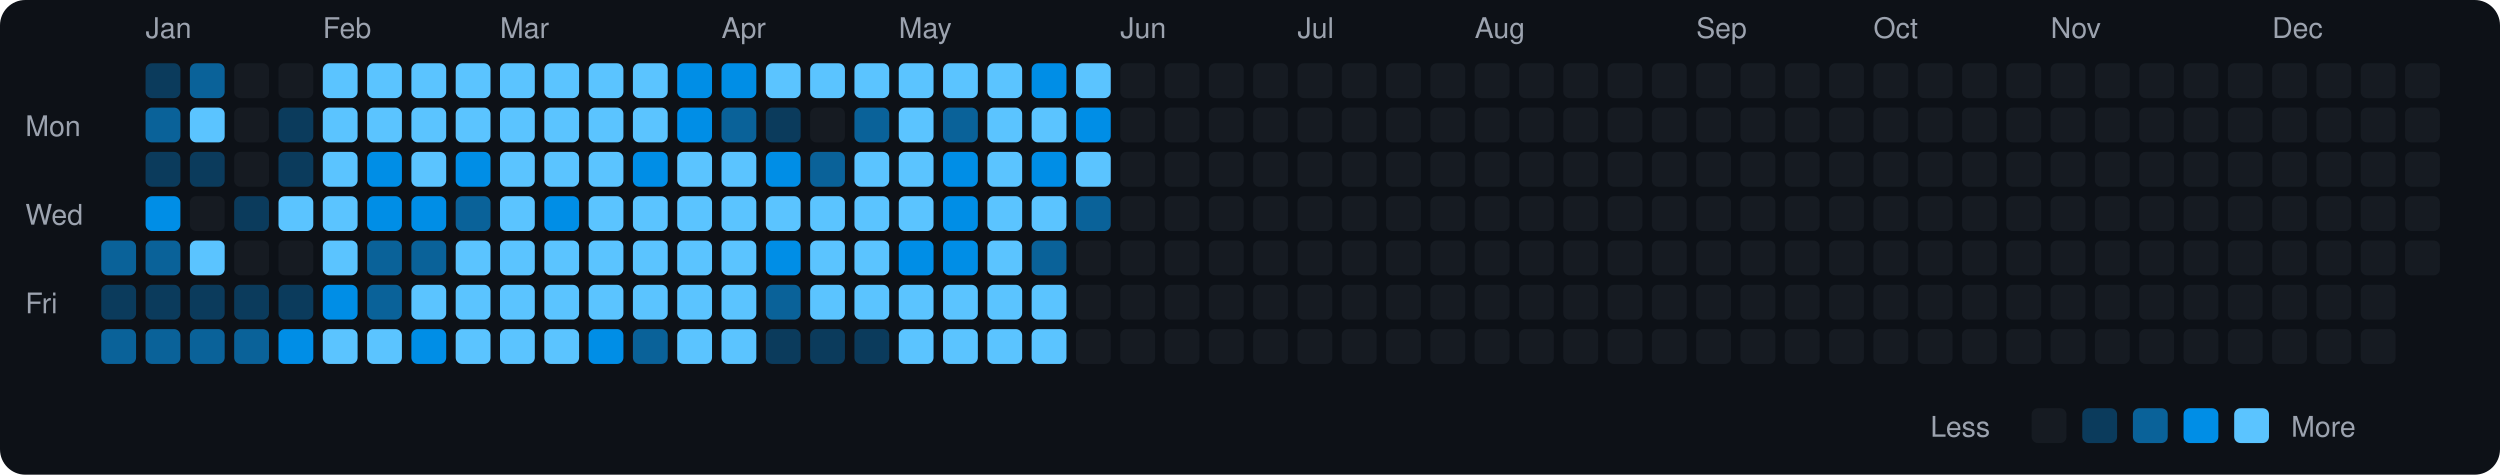
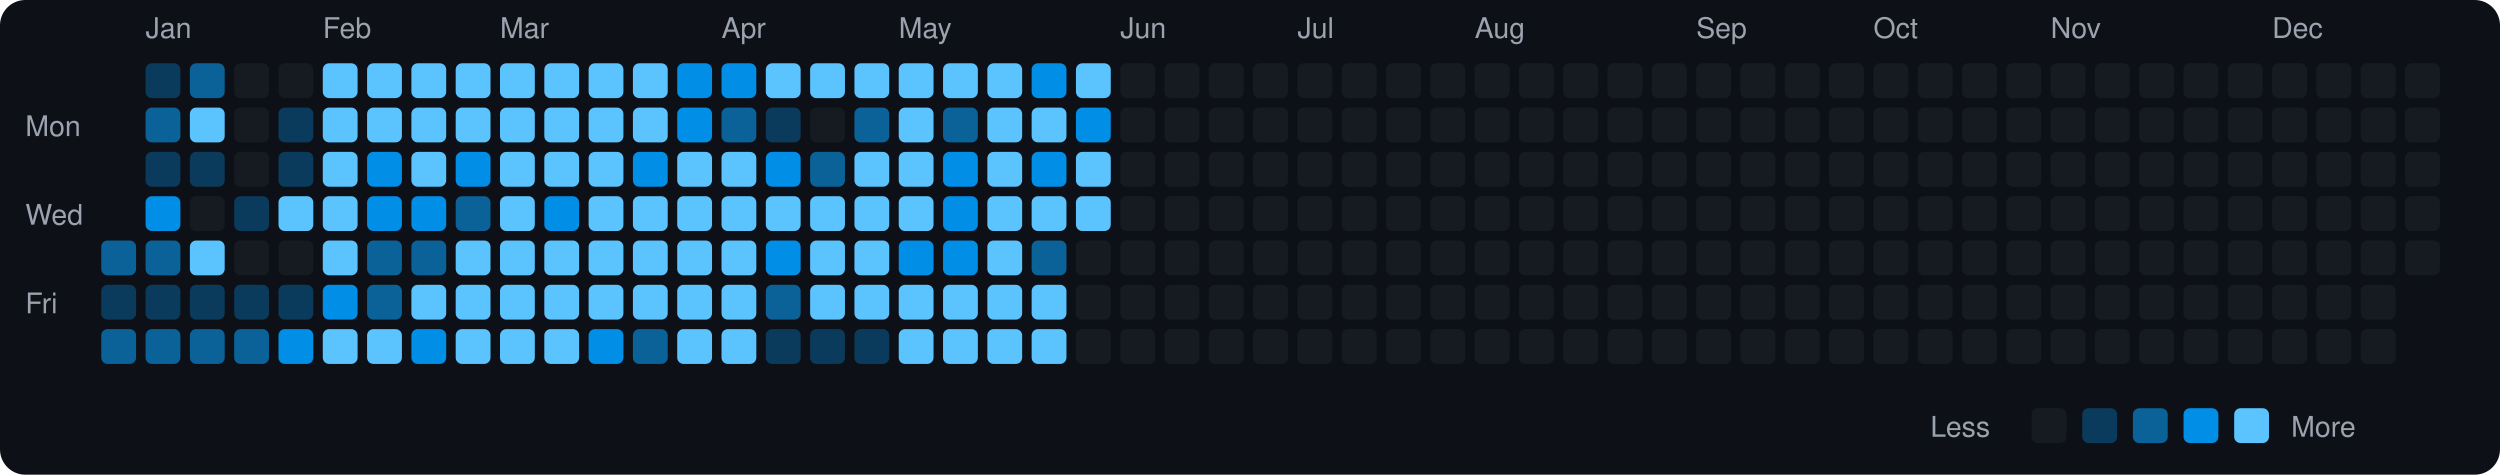
<svg xmlns="http://www.w3.org/2000/svg" viewBox="0 0 790 150" width="790" height="150">
  <rect width="790" height="150" fill="#0d1117" rx="8" ry="8" />
  <text x="8" y="43" fill="#9ca3af" font-size="9" font-family="-apple-system, BlinkMacSystemFont, 'Segoe UI', Helvetica, Arial, sans-serif">Mon</text>
  <text x="8" y="71" fill="#9ca3af" font-size="9" font-family="-apple-system, BlinkMacSystemFont, 'Segoe UI', Helvetica, Arial, sans-serif">Wed</text>
  <text x="8" y="99" fill="#9ca3af" font-size="9" font-family="-apple-system, BlinkMacSystemFont, 'Segoe UI', Helvetica, Arial, sans-serif">Fri</text>
  <rect x="32" y="76" width="11" height="11" rx="2" ry="2" fill="#0a6299">
    </rect>
  <rect x="32" y="90" width="11" height="11" rx="2" ry="2" fill="#0b3b5c">
    </rect>
  <rect x="32" y="104" width="11" height="11" rx="2" ry="2" fill="#0a6299">
    </rect>
  <text x="46" y="12" fill="#9ca3af" font-size="9" font-family="-apple-system, BlinkMacSystemFont, 'Segoe UI', Helvetica, Arial, sans-serif">Jan</text>
  <rect x="46" y="20" width="11" height="11" rx="2" ry="2" fill="#0b3b5c">
    </rect>
  <rect x="46" y="34" width="11" height="11" rx="2" ry="2" fill="#0a6299">
    </rect>
  <rect x="46" y="48" width="11" height="11" rx="2" ry="2" fill="#0b3b5c">
    </rect>
  <rect x="46" y="62" width="11" height="11" rx="2" ry="2" fill="#008ee6">
    </rect>
  <rect x="46" y="76" width="11" height="11" rx="2" ry="2" fill="#0a6299">
    </rect>
  <rect x="46" y="90" width="11" height="11" rx="2" ry="2" fill="#0b3b5c">
    </rect>
  <rect x="46" y="104" width="11" height="11" rx="2" ry="2" fill="#0a6299">
    </rect>
  <rect x="60" y="20" width="11" height="11" rx="2" ry="2" fill="#0a6299">
    </rect>
  <rect x="60" y="34" width="11" height="11" rx="2" ry="2" fill="#5bc4ff">
    </rect>
  <rect x="60" y="48" width="11" height="11" rx="2" ry="2" fill="#0b3b5c">
    </rect>
  <rect x="60" y="62" width="11" height="11" rx="2" ry="2" fill="#161b22">
    </rect>
  <rect x="60" y="76" width="11" height="11" rx="2" ry="2" fill="#5bc4ff">
    </rect>
  <rect x="60" y="90" width="11" height="11" rx="2" ry="2" fill="#0b3b5c">
    </rect>
  <rect x="60" y="104" width="11" height="11" rx="2" ry="2" fill="#0a6299">
    </rect>
  <rect x="74" y="20" width="11" height="11" rx="2" ry="2" fill="#161b22">
    </rect>
  <rect x="74" y="34" width="11" height="11" rx="2" ry="2" fill="#161b22">
    </rect>
  <rect x="74" y="48" width="11" height="11" rx="2" ry="2" fill="#161b22">
    </rect>
  <rect x="74" y="62" width="11" height="11" rx="2" ry="2" fill="#0b3b5c">
    </rect>
  <rect x="74" y="76" width="11" height="11" rx="2" ry="2" fill="#161b22">
    </rect>
  <rect x="74" y="90" width="11" height="11" rx="2" ry="2" fill="#0b3b5c">
    </rect>
  <rect x="74" y="104" width="11" height="11" rx="2" ry="2" fill="#0a6299">
    </rect>
  <rect x="88" y="20" width="11" height="11" rx="2" ry="2" fill="#161b22">
    </rect>
  <rect x="88" y="34" width="11" height="11" rx="2" ry="2" fill="#0b3b5c">
    </rect>
  <rect x="88" y="48" width="11" height="11" rx="2" ry="2" fill="#0b3b5c">
    </rect>
  <rect x="88" y="62" width="11" height="11" rx="2" ry="2" fill="#5bc4ff">
    </rect>
  <rect x="88" y="76" width="11" height="11" rx="2" ry="2" fill="#161b22">
    </rect>
  <rect x="88" y="90" width="11" height="11" rx="2" ry="2" fill="#0b3b5c">
    </rect>
  <rect x="88" y="104" width="11" height="11" rx="2" ry="2" fill="#008ee6">
    </rect>
  <text x="102" y="12" fill="#9ca3af" font-size="9" font-family="-apple-system, BlinkMacSystemFont, 'Segoe UI', Helvetica, Arial, sans-serif">Feb</text>
  <rect x="102" y="20" width="11" height="11" rx="2" ry="2" fill="#5bc4ff">
    </rect>
  <rect x="102" y="34" width="11" height="11" rx="2" ry="2" fill="#5bc4ff">
    </rect>
  <rect x="102" y="48" width="11" height="11" rx="2" ry="2" fill="#5bc4ff">
    </rect>
  <rect x="102" y="62" width="11" height="11" rx="2" ry="2" fill="#5bc4ff">
    </rect>
  <rect x="102" y="76" width="11" height="11" rx="2" ry="2" fill="#5bc4ff">
    </rect>
  <rect x="102" y="90" width="11" height="11" rx="2" ry="2" fill="#008ee6">
    </rect>
  <rect x="102" y="104" width="11" height="11" rx="2" ry="2" fill="#5bc4ff">
    </rect>
  <rect x="116" y="20" width="11" height="11" rx="2" ry="2" fill="#5bc4ff">
    </rect>
  <rect x="116" y="34" width="11" height="11" rx="2" ry="2" fill="#5bc4ff">
    </rect>
  <rect x="116" y="48" width="11" height="11" rx="2" ry="2" fill="#008ee6">
    </rect>
  <rect x="116" y="62" width="11" height="11" rx="2" ry="2" fill="#008ee6">
    </rect>
  <rect x="116" y="76" width="11" height="11" rx="2" ry="2" fill="#0a6299">
    </rect>
  <rect x="116" y="90" width="11" height="11" rx="2" ry="2" fill="#0a6299">
    </rect>
  <rect x="116" y="104" width="11" height="11" rx="2" ry="2" fill="#5bc4ff">
    </rect>
  <rect x="130" y="20" width="11" height="11" rx="2" ry="2" fill="#5bc4ff">
    </rect>
  <rect x="130" y="34" width="11" height="11" rx="2" ry="2" fill="#5bc4ff">
    </rect>
  <rect x="130" y="48" width="11" height="11" rx="2" ry="2" fill="#5bc4ff">
    </rect>
  <rect x="130" y="62" width="11" height="11" rx="2" ry="2" fill="#008ee6">
    </rect>
  <rect x="130" y="76" width="11" height="11" rx="2" ry="2" fill="#0a6299">
    </rect>
  <rect x="130" y="90" width="11" height="11" rx="2" ry="2" fill="#5bc4ff">
    </rect>
  <rect x="130" y="104" width="11" height="11" rx="2" ry="2" fill="#008ee6">
    </rect>
  <rect x="144" y="20" width="11" height="11" rx="2" ry="2" fill="#5bc4ff">
    </rect>
  <rect x="144" y="34" width="11" height="11" rx="2" ry="2" fill="#5bc4ff">
    </rect>
  <rect x="144" y="48" width="11" height="11" rx="2" ry="2" fill="#008ee6">
    </rect>
  <rect x="144" y="62" width="11" height="11" rx="2" ry="2" fill="#0a6299">
    </rect>
  <rect x="144" y="76" width="11" height="11" rx="2" ry="2" fill="#5bc4ff">
    </rect>
  <rect x="144" y="90" width="11" height="11" rx="2" ry="2" fill="#5bc4ff">
    </rect>
  <rect x="144" y="104" width="11" height="11" rx="2" ry="2" fill="#5bc4ff">
    </rect>
  <text x="158" y="12" fill="#9ca3af" font-size="9" font-family="-apple-system, BlinkMacSystemFont, 'Segoe UI', Helvetica, Arial, sans-serif">Mar</text>
  <rect x="158" y="20" width="11" height="11" rx="2" ry="2" fill="#5bc4ff">
    </rect>
  <rect x="158" y="34" width="11" height="11" rx="2" ry="2" fill="#5bc4ff">
    </rect>
  <rect x="158" y="48" width="11" height="11" rx="2" ry="2" fill="#5bc4ff">
    </rect>
  <rect x="158" y="62" width="11" height="11" rx="2" ry="2" fill="#5bc4ff">
    </rect>
  <rect x="158" y="76" width="11" height="11" rx="2" ry="2" fill="#5bc4ff">
    </rect>
  <rect x="158" y="90" width="11" height="11" rx="2" ry="2" fill="#5bc4ff">
    </rect>
  <rect x="158" y="104" width="11" height="11" rx="2" ry="2" fill="#5bc4ff">
    </rect>
  <rect x="172" y="20" width="11" height="11" rx="2" ry="2" fill="#5bc4ff">
    </rect>
  <rect x="172" y="34" width="11" height="11" rx="2" ry="2" fill="#5bc4ff">
    </rect>
  <rect x="172" y="48" width="11" height="11" rx="2" ry="2" fill="#5bc4ff">
    </rect>
  <rect x="172" y="62" width="11" height="11" rx="2" ry="2" fill="#008ee6">
    </rect>
  <rect x="172" y="76" width="11" height="11" rx="2" ry="2" fill="#5bc4ff">
    </rect>
  <rect x="172" y="90" width="11" height="11" rx="2" ry="2" fill="#5bc4ff">
    </rect>
  <rect x="172" y="104" width="11" height="11" rx="2" ry="2" fill="#5bc4ff">
    </rect>
  <rect x="186" y="20" width="11" height="11" rx="2" ry="2" fill="#5bc4ff">
    </rect>
  <rect x="186" y="34" width="11" height="11" rx="2" ry="2" fill="#5bc4ff">
    </rect>
  <rect x="186" y="48" width="11" height="11" rx="2" ry="2" fill="#5bc4ff">
    </rect>
  <rect x="186" y="62" width="11" height="11" rx="2" ry="2" fill="#5bc4ff">
    </rect>
  <rect x="186" y="76" width="11" height="11" rx="2" ry="2" fill="#5bc4ff">
    </rect>
  <rect x="186" y="90" width="11" height="11" rx="2" ry="2" fill="#5bc4ff">
    </rect>
  <rect x="186" y="104" width="11" height="11" rx="2" ry="2" fill="#008ee6">
    </rect>
  <rect x="200" y="20" width="11" height="11" rx="2" ry="2" fill="#5bc4ff">
    </rect>
  <rect x="200" y="34" width="11" height="11" rx="2" ry="2" fill="#5bc4ff">
    </rect>
  <rect x="200" y="48" width="11" height="11" rx="2" ry="2" fill="#008ee6">
    </rect>
  <rect x="200" y="62" width="11" height="11" rx="2" ry="2" fill="#5bc4ff">
    </rect>
  <rect x="200" y="76" width="11" height="11" rx="2" ry="2" fill="#5bc4ff">
    </rect>
  <rect x="200" y="90" width="11" height="11" rx="2" ry="2" fill="#5bc4ff">
    </rect>
  <rect x="200" y="104" width="11" height="11" rx="2" ry="2" fill="#0a6299">
    </rect>
  <rect x="214" y="20" width="11" height="11" rx="2" ry="2" fill="#008ee6">
    </rect>
  <rect x="214" y="34" width="11" height="11" rx="2" ry="2" fill="#008ee6">
    </rect>
  <rect x="214" y="48" width="11" height="11" rx="2" ry="2" fill="#5bc4ff">
    </rect>
  <rect x="214" y="62" width="11" height="11" rx="2" ry="2" fill="#5bc4ff">
    </rect>
  <rect x="214" y="76" width="11" height="11" rx="2" ry="2" fill="#5bc4ff">
    </rect>
  <rect x="214" y="90" width="11" height="11" rx="2" ry="2" fill="#5bc4ff">
    </rect>
  <rect x="214" y="104" width="11" height="11" rx="2" ry="2" fill="#5bc4ff">
    </rect>
  <text x="228" y="12" fill="#9ca3af" font-size="9" font-family="-apple-system, BlinkMacSystemFont, 'Segoe UI', Helvetica, Arial, sans-serif">Apr</text>
  <rect x="228" y="20" width="11" height="11" rx="2" ry="2" fill="#008ee6">
    </rect>
  <rect x="228" y="34" width="11" height="11" rx="2" ry="2" fill="#0a6299">
    </rect>
  <rect x="228" y="48" width="11" height="11" rx="2" ry="2" fill="#5bc4ff">
    </rect>
  <rect x="228" y="62" width="11" height="11" rx="2" ry="2" fill="#5bc4ff">
    </rect>
  <rect x="228" y="76" width="11" height="11" rx="2" ry="2" fill="#5bc4ff">
    </rect>
  <rect x="228" y="90" width="11" height="11" rx="2" ry="2" fill="#5bc4ff">
    </rect>
  <rect x="228" y="104" width="11" height="11" rx="2" ry="2" fill="#5bc4ff">
    </rect>
  <rect x="242" y="20" width="11" height="11" rx="2" ry="2" fill="#5bc4ff">
    </rect>
  <rect x="242" y="34" width="11" height="11" rx="2" ry="2" fill="#0b3b5c">
    </rect>
  <rect x="242" y="48" width="11" height="11" rx="2" ry="2" fill="#008ee6">
    </rect>
  <rect x="242" y="62" width="11" height="11" rx="2" ry="2" fill="#5bc4ff">
    </rect>
  <rect x="242" y="76" width="11" height="11" rx="2" ry="2" fill="#008ee6">
    </rect>
  <rect x="242" y="90" width="11" height="11" rx="2" ry="2" fill="#0a6299">
    </rect>
  <rect x="242" y="104" width="11" height="11" rx="2" ry="2" fill="#0b3b5c">
    </rect>
  <rect x="256" y="20" width="11" height="11" rx="2" ry="2" fill="#5bc4ff">
    </rect>
  <rect x="256" y="34" width="11" height="11" rx="2" ry="2" fill="#161b22">
    </rect>
  <rect x="256" y="48" width="11" height="11" rx="2" ry="2" fill="#0a6299">
    </rect>
  <rect x="256" y="62" width="11" height="11" rx="2" ry="2" fill="#5bc4ff">
    </rect>
  <rect x="256" y="76" width="11" height="11" rx="2" ry="2" fill="#5bc4ff">
    </rect>
  <rect x="256" y="90" width="11" height="11" rx="2" ry="2" fill="#5bc4ff">
    </rect>
  <rect x="256" y="104" width="11" height="11" rx="2" ry="2" fill="#0b3b5c">
    </rect>
  <rect x="270" y="20" width="11" height="11" rx="2" ry="2" fill="#5bc4ff">
    </rect>
  <rect x="270" y="34" width="11" height="11" rx="2" ry="2" fill="#0a6299">
    </rect>
  <rect x="270" y="48" width="11" height="11" rx="2" ry="2" fill="#5bc4ff">
    </rect>
  <rect x="270" y="62" width="11" height="11" rx="2" ry="2" fill="#5bc4ff">
    </rect>
  <rect x="270" y="76" width="11" height="11" rx="2" ry="2" fill="#5bc4ff">
    </rect>
  <rect x="270" y="90" width="11" height="11" rx="2" ry="2" fill="#5bc4ff">
    </rect>
  <rect x="270" y="104" width="11" height="11" rx="2" ry="2" fill="#0b3b5c">
    </rect>
  <text x="284" y="12" fill="#9ca3af" font-size="9" font-family="-apple-system, BlinkMacSystemFont, 'Segoe UI', Helvetica, Arial, sans-serif">May</text>
  <rect x="284" y="20" width="11" height="11" rx="2" ry="2" fill="#5bc4ff">
    </rect>
  <rect x="284" y="34" width="11" height="11" rx="2" ry="2" fill="#5bc4ff">
    </rect>
  <rect x="284" y="48" width="11" height="11" rx="2" ry="2" fill="#5bc4ff">
    </rect>
  <rect x="284" y="62" width="11" height="11" rx="2" ry="2" fill="#5bc4ff">
    </rect>
  <rect x="284" y="76" width="11" height="11" rx="2" ry="2" fill="#008ee6">
    </rect>
  <rect x="284" y="90" width="11" height="11" rx="2" ry="2" fill="#5bc4ff">
    </rect>
  <rect x="284" y="104" width="11" height="11" rx="2" ry="2" fill="#5bc4ff">
    </rect>
  <rect x="298" y="20" width="11" height="11" rx="2" ry="2" fill="#5bc4ff">
    </rect>
  <rect x="298" y="34" width="11" height="11" rx="2" ry="2" fill="#0a6299">
    </rect>
  <rect x="298" y="48" width="11" height="11" rx="2" ry="2" fill="#008ee6">
    </rect>
  <rect x="298" y="62" width="11" height="11" rx="2" ry="2" fill="#008ee6">
    </rect>
  <rect x="298" y="76" width="11" height="11" rx="2" ry="2" fill="#008ee6">
    </rect>
  <rect x="298" y="90" width="11" height="11" rx="2" ry="2" fill="#5bc4ff">
    </rect>
  <rect x="298" y="104" width="11" height="11" rx="2" ry="2" fill="#5bc4ff">
    </rect>
  <rect x="312" y="20" width="11" height="11" rx="2" ry="2" fill="#5bc4ff">
    </rect>
  <rect x="312" y="34" width="11" height="11" rx="2" ry="2" fill="#5bc4ff">
    </rect>
  <rect x="312" y="48" width="11" height="11" rx="2" ry="2" fill="#5bc4ff">
    </rect>
  <rect x="312" y="62" width="11" height="11" rx="2" ry="2" fill="#5bc4ff">
    </rect>
  <rect x="312" y="76" width="11" height="11" rx="2" ry="2" fill="#5bc4ff">
    </rect>
  <rect x="312" y="90" width="11" height="11" rx="2" ry="2" fill="#5bc4ff">
    </rect>
  <rect x="312" y="104" width="11" height="11" rx="2" ry="2" fill="#5bc4ff">
    </rect>
  <rect x="326" y="20" width="11" height="11" rx="2" ry="2" fill="#008ee6">
    </rect>
  <rect x="326" y="34" width="11" height="11" rx="2" ry="2" fill="#5bc4ff">
    </rect>
  <rect x="326" y="48" width="11" height="11" rx="2" ry="2" fill="#008ee6">
    </rect>
  <rect x="326" y="62" width="11" height="11" rx="2" ry="2" fill="#5bc4ff">
    </rect>
  <rect x="326" y="76" width="11" height="11" rx="2" ry="2" fill="#0a6299">
    </rect>
  <rect x="326" y="90" width="11" height="11" rx="2" ry="2" fill="#5bc4ff">
    </rect>
  <rect x="326" y="104" width="11" height="11" rx="2" ry="2" fill="#5bc4ff">
    </rect>
  <rect x="340" y="20" width="11" height="11" rx="2" ry="2" fill="#5bc4ff">
    </rect>
  <rect x="340" y="34" width="11" height="11" rx="2" ry="2" fill="#008ee6">
    </rect>
  <rect x="340" y="48" width="11" height="11" rx="2" ry="2" fill="#5bc4ff">
    </rect>
-   <rect x="340" y="62" width="11" height="11" rx="2" ry="2" fill="#0a6299">
+   <rect x="340" y="62" width="11" height="11" rx="2" ry="2" fill="#5bc4ff">
    </rect>
  <rect x="340" y="76" width="11" height="11" rx="2" ry="2" fill="#161b22">
    </rect>
  <rect x="340" y="90" width="11" height="11" rx="2" ry="2" fill="#161b22">
    </rect>
  <rect x="340" y="104" width="11" height="11" rx="2" ry="2" fill="#161b22">
    </rect>
  <text x="354" y="12" fill="#9ca3af" font-size="9" font-family="-apple-system, BlinkMacSystemFont, 'Segoe UI', Helvetica, Arial, sans-serif">Jun</text>
  <rect x="354" y="20" width="11" height="11" rx="2" ry="2" fill="#161b22">
    </rect>
  <rect x="354" y="34" width="11" height="11" rx="2" ry="2" fill="#161b22">
    </rect>
  <rect x="354" y="48" width="11" height="11" rx="2" ry="2" fill="#161b22">
    </rect>
  <rect x="354" y="62" width="11" height="11" rx="2" ry="2" fill="#161b22">
    </rect>
  <rect x="354" y="76" width="11" height="11" rx="2" ry="2" fill="#161b22">
    </rect>
  <rect x="354" y="90" width="11" height="11" rx="2" ry="2" fill="#161b22">
    </rect>
  <rect x="354" y="104" width="11" height="11" rx="2" ry="2" fill="#161b22">
    </rect>
  <rect x="368" y="20" width="11" height="11" rx="2" ry="2" fill="#161b22">
    </rect>
  <rect x="368" y="34" width="11" height="11" rx="2" ry="2" fill="#161b22">
    </rect>
  <rect x="368" y="48" width="11" height="11" rx="2" ry="2" fill="#161b22">
    </rect>
  <rect x="368" y="62" width="11" height="11" rx="2" ry="2" fill="#161b22">
    </rect>
  <rect x="368" y="76" width="11" height="11" rx="2" ry="2" fill="#161b22">
    </rect>
  <rect x="368" y="90" width="11" height="11" rx="2" ry="2" fill="#161b22">
    </rect>
  <rect x="368" y="104" width="11" height="11" rx="2" ry="2" fill="#161b22">
    </rect>
  <rect x="382" y="20" width="11" height="11" rx="2" ry="2" fill="#161b22">
    </rect>
  <rect x="382" y="34" width="11" height="11" rx="2" ry="2" fill="#161b22">
    </rect>
  <rect x="382" y="48" width="11" height="11" rx="2" ry="2" fill="#161b22">
    </rect>
  <rect x="382" y="62" width="11" height="11" rx="2" ry="2" fill="#161b22">
    </rect>
  <rect x="382" y="76" width="11" height="11" rx="2" ry="2" fill="#161b22">
    </rect>
  <rect x="382" y="90" width="11" height="11" rx="2" ry="2" fill="#161b22">
    </rect>
  <rect x="382" y="104" width="11" height="11" rx="2" ry="2" fill="#161b22">
    </rect>
  <rect x="396" y="20" width="11" height="11" rx="2" ry="2" fill="#161b22">
    </rect>
  <rect x="396" y="34" width="11" height="11" rx="2" ry="2" fill="#161b22">
    </rect>
  <rect x="396" y="48" width="11" height="11" rx="2" ry="2" fill="#161b22">
    </rect>
  <rect x="396" y="62" width="11" height="11" rx="2" ry="2" fill="#161b22">
    </rect>
  <rect x="396" y="76" width="11" height="11" rx="2" ry="2" fill="#161b22">
    </rect>
  <rect x="396" y="90" width="11" height="11" rx="2" ry="2" fill="#161b22">
    </rect>
  <rect x="396" y="104" width="11" height="11" rx="2" ry="2" fill="#161b22">
    </rect>
  <text x="410" y="12" fill="#9ca3af" font-size="9" font-family="-apple-system, BlinkMacSystemFont, 'Segoe UI', Helvetica, Arial, sans-serif">Jul</text>
  <rect x="410" y="20" width="11" height="11" rx="2" ry="2" fill="#161b22">
    </rect>
  <rect x="410" y="34" width="11" height="11" rx="2" ry="2" fill="#161b22">
    </rect>
  <rect x="410" y="48" width="11" height="11" rx="2" ry="2" fill="#161b22">
    </rect>
  <rect x="410" y="62" width="11" height="11" rx="2" ry="2" fill="#161b22">
    </rect>
  <rect x="410" y="76" width="11" height="11" rx="2" ry="2" fill="#161b22">
    </rect>
  <rect x="410" y="90" width="11" height="11" rx="2" ry="2" fill="#161b22">
    </rect>
  <rect x="410" y="104" width="11" height="11" rx="2" ry="2" fill="#161b22">
    </rect>
  <rect x="424" y="20" width="11" height="11" rx="2" ry="2" fill="#161b22">
    </rect>
  <rect x="424" y="34" width="11" height="11" rx="2" ry="2" fill="#161b22">
    </rect>
  <rect x="424" y="48" width="11" height="11" rx="2" ry="2" fill="#161b22">
    </rect>
  <rect x="424" y="62" width="11" height="11" rx="2" ry="2" fill="#161b22">
    </rect>
  <rect x="424" y="76" width="11" height="11" rx="2" ry="2" fill="#161b22">
    </rect>
  <rect x="424" y="90" width="11" height="11" rx="2" ry="2" fill="#161b22">
    </rect>
  <rect x="424" y="104" width="11" height="11" rx="2" ry="2" fill="#161b22">
    </rect>
  <rect x="438" y="20" width="11" height="11" rx="2" ry="2" fill="#161b22">
    </rect>
  <rect x="438" y="34" width="11" height="11" rx="2" ry="2" fill="#161b22">
    </rect>
  <rect x="438" y="48" width="11" height="11" rx="2" ry="2" fill="#161b22">
    </rect>
  <rect x="438" y="62" width="11" height="11" rx="2" ry="2" fill="#161b22">
    </rect>
  <rect x="438" y="76" width="11" height="11" rx="2" ry="2" fill="#161b22">
    </rect>
  <rect x="438" y="90" width="11" height="11" rx="2" ry="2" fill="#161b22">
    </rect>
  <rect x="438" y="104" width="11" height="11" rx="2" ry="2" fill="#161b22">
    </rect>
  <rect x="452" y="20" width="11" height="11" rx="2" ry="2" fill="#161b22">
    </rect>
  <rect x="452" y="34" width="11" height="11" rx="2" ry="2" fill="#161b22">
    </rect>
  <rect x="452" y="48" width="11" height="11" rx="2" ry="2" fill="#161b22">
    </rect>
  <rect x="452" y="62" width="11" height="11" rx="2" ry="2" fill="#161b22">
    </rect>
  <rect x="452" y="76" width="11" height="11" rx="2" ry="2" fill="#161b22">
    </rect>
  <rect x="452" y="90" width="11" height="11" rx="2" ry="2" fill="#161b22">
    </rect>
  <rect x="452" y="104" width="11" height="11" rx="2" ry="2" fill="#161b22">
    </rect>
  <text x="466" y="12" fill="#9ca3af" font-size="9" font-family="-apple-system, BlinkMacSystemFont, 'Segoe UI', Helvetica, Arial, sans-serif">Aug</text>
  <rect x="466" y="20" width="11" height="11" rx="2" ry="2" fill="#161b22">
    </rect>
  <rect x="466" y="34" width="11" height="11" rx="2" ry="2" fill="#161b22">
    </rect>
  <rect x="466" y="48" width="11" height="11" rx="2" ry="2" fill="#161b22">
    </rect>
  <rect x="466" y="62" width="11" height="11" rx="2" ry="2" fill="#161b22">
    </rect>
  <rect x="466" y="76" width="11" height="11" rx="2" ry="2" fill="#161b22">
    </rect>
  <rect x="466" y="90" width="11" height="11" rx="2" ry="2" fill="#161b22">
    </rect>
  <rect x="466" y="104" width="11" height="11" rx="2" ry="2" fill="#161b22">
    </rect>
  <rect x="480" y="20" width="11" height="11" rx="2" ry="2" fill="#161b22">
    </rect>
  <rect x="480" y="34" width="11" height="11" rx="2" ry="2" fill="#161b22">
    </rect>
  <rect x="480" y="48" width="11" height="11" rx="2" ry="2" fill="#161b22">
    </rect>
  <rect x="480" y="62" width="11" height="11" rx="2" ry="2" fill="#161b22">
    </rect>
  <rect x="480" y="76" width="11" height="11" rx="2" ry="2" fill="#161b22">
    </rect>
  <rect x="480" y="90" width="11" height="11" rx="2" ry="2" fill="#161b22">
    </rect>
  <rect x="480" y="104" width="11" height="11" rx="2" ry="2" fill="#161b22">
    </rect>
  <rect x="494" y="20" width="11" height="11" rx="2" ry="2" fill="#161b22">
    </rect>
  <rect x="494" y="34" width="11" height="11" rx="2" ry="2" fill="#161b22">
    </rect>
  <rect x="494" y="48" width="11" height="11" rx="2" ry="2" fill="#161b22">
    </rect>
  <rect x="494" y="62" width="11" height="11" rx="2" ry="2" fill="#161b22">
    </rect>
  <rect x="494" y="76" width="11" height="11" rx="2" ry="2" fill="#161b22">
    </rect>
  <rect x="494" y="90" width="11" height="11" rx="2" ry="2" fill="#161b22">
    </rect>
  <rect x="494" y="104" width="11" height="11" rx="2" ry="2" fill="#161b22">
    </rect>
  <rect x="508" y="20" width="11" height="11" rx="2" ry="2" fill="#161b22">
    </rect>
  <rect x="508" y="34" width="11" height="11" rx="2" ry="2" fill="#161b22">
    </rect>
  <rect x="508" y="48" width="11" height="11" rx="2" ry="2" fill="#161b22">
    </rect>
  <rect x="508" y="62" width="11" height="11" rx="2" ry="2" fill="#161b22">
    </rect>
  <rect x="508" y="76" width="11" height="11" rx="2" ry="2" fill="#161b22">
    </rect>
  <rect x="508" y="90" width="11" height="11" rx="2" ry="2" fill="#161b22">
    </rect>
  <rect x="508" y="104" width="11" height="11" rx="2" ry="2" fill="#161b22">
    </rect>
  <rect x="522" y="20" width="11" height="11" rx="2" ry="2" fill="#161b22">
    </rect>
  <rect x="522" y="34" width="11" height="11" rx="2" ry="2" fill="#161b22">
    </rect>
  <rect x="522" y="48" width="11" height="11" rx="2" ry="2" fill="#161b22">
    </rect>
  <rect x="522" y="62" width="11" height="11" rx="2" ry="2" fill="#161b22">
    </rect>
  <rect x="522" y="76" width="11" height="11" rx="2" ry="2" fill="#161b22">
    </rect>
  <rect x="522" y="90" width="11" height="11" rx="2" ry="2" fill="#161b22">
    </rect>
  <rect x="522" y="104" width="11" height="11" rx="2" ry="2" fill="#161b22">
    </rect>
  <text x="536" y="12" fill="#9ca3af" font-size="9" font-family="-apple-system, BlinkMacSystemFont, 'Segoe UI', Helvetica, Arial, sans-serif">Sep</text>
  <rect x="536" y="20" width="11" height="11" rx="2" ry="2" fill="#161b22">
    </rect>
  <rect x="536" y="34" width="11" height="11" rx="2" ry="2" fill="#161b22">
    </rect>
  <rect x="536" y="48" width="11" height="11" rx="2" ry="2" fill="#161b22">
    </rect>
  <rect x="536" y="62" width="11" height="11" rx="2" ry="2" fill="#161b22">
    </rect>
  <rect x="536" y="76" width="11" height="11" rx="2" ry="2" fill="#161b22">
    </rect>
  <rect x="536" y="90" width="11" height="11" rx="2" ry="2" fill="#161b22">
    </rect>
  <rect x="536" y="104" width="11" height="11" rx="2" ry="2" fill="#161b22">
    </rect>
  <rect x="550" y="20" width="11" height="11" rx="2" ry="2" fill="#161b22">
    </rect>
  <rect x="550" y="34" width="11" height="11" rx="2" ry="2" fill="#161b22">
    </rect>
  <rect x="550" y="48" width="11" height="11" rx="2" ry="2" fill="#161b22">
    </rect>
  <rect x="550" y="62" width="11" height="11" rx="2" ry="2" fill="#161b22">
    </rect>
  <rect x="550" y="76" width="11" height="11" rx="2" ry="2" fill="#161b22">
    </rect>
  <rect x="550" y="90" width="11" height="11" rx="2" ry="2" fill="#161b22">
    </rect>
  <rect x="550" y="104" width="11" height="11" rx="2" ry="2" fill="#161b22">
    </rect>
  <rect x="564" y="20" width="11" height="11" rx="2" ry="2" fill="#161b22">
    </rect>
  <rect x="564" y="34" width="11" height="11" rx="2" ry="2" fill="#161b22">
    </rect>
  <rect x="564" y="48" width="11" height="11" rx="2" ry="2" fill="#161b22">
    </rect>
  <rect x="564" y="62" width="11" height="11" rx="2" ry="2" fill="#161b22">
    </rect>
  <rect x="564" y="76" width="11" height="11" rx="2" ry="2" fill="#161b22">
    </rect>
  <rect x="564" y="90" width="11" height="11" rx="2" ry="2" fill="#161b22">
    </rect>
  <rect x="564" y="104" width="11" height="11" rx="2" ry="2" fill="#161b22">
    </rect>
  <rect x="578" y="20" width="11" height="11" rx="2" ry="2" fill="#161b22">
    </rect>
  <rect x="578" y="34" width="11" height="11" rx="2" ry="2" fill="#161b22">
    </rect>
  <rect x="578" y="48" width="11" height="11" rx="2" ry="2" fill="#161b22">
    </rect>
  <rect x="578" y="62" width="11" height="11" rx="2" ry="2" fill="#161b22">
    </rect>
  <rect x="578" y="76" width="11" height="11" rx="2" ry="2" fill="#161b22">
    </rect>
  <rect x="578" y="90" width="11" height="11" rx="2" ry="2" fill="#161b22">
    </rect>
  <rect x="578" y="104" width="11" height="11" rx="2" ry="2" fill="#161b22">
    </rect>
  <text x="592" y="12" fill="#9ca3af" font-size="9" font-family="-apple-system, BlinkMacSystemFont, 'Segoe UI', Helvetica, Arial, sans-serif">Oct</text>
  <rect x="592" y="20" width="11" height="11" rx="2" ry="2" fill="#161b22">
    </rect>
  <rect x="592" y="34" width="11" height="11" rx="2" ry="2" fill="#161b22">
    </rect>
  <rect x="592" y="48" width="11" height="11" rx="2" ry="2" fill="#161b22">
    </rect>
  <rect x="592" y="62" width="11" height="11" rx="2" ry="2" fill="#161b22">
    </rect>
  <rect x="592" y="76" width="11" height="11" rx="2" ry="2" fill="#161b22">
    </rect>
  <rect x="592" y="90" width="11" height="11" rx="2" ry="2" fill="#161b22">
    </rect>
  <rect x="592" y="104" width="11" height="11" rx="2" ry="2" fill="#161b22">
    </rect>
  <rect x="606" y="20" width="11" height="11" rx="2" ry="2" fill="#161b22">
    </rect>
  <rect x="606" y="34" width="11" height="11" rx="2" ry="2" fill="#161b22">
    </rect>
  <rect x="606" y="48" width="11" height="11" rx="2" ry="2" fill="#161b22">
    </rect>
  <rect x="606" y="62" width="11" height="11" rx="2" ry="2" fill="#161b22">
    </rect>
  <rect x="606" y="76" width="11" height="11" rx="2" ry="2" fill="#161b22">
    </rect>
  <rect x="606" y="90" width="11" height="11" rx="2" ry="2" fill="#161b22">
    </rect>
  <rect x="606" y="104" width="11" height="11" rx="2" ry="2" fill="#161b22">
    </rect>
  <rect x="620" y="20" width="11" height="11" rx="2" ry="2" fill="#161b22">
    </rect>
  <rect x="620" y="34" width="11" height="11" rx="2" ry="2" fill="#161b22">
    </rect>
  <rect x="620" y="48" width="11" height="11" rx="2" ry="2" fill="#161b22">
    </rect>
  <rect x="620" y="62" width="11" height="11" rx="2" ry="2" fill="#161b22">
    </rect>
  <rect x="620" y="76" width="11" height="11" rx="2" ry="2" fill="#161b22">
    </rect>
  <rect x="620" y="90" width="11" height="11" rx="2" ry="2" fill="#161b22">
    </rect>
  <rect x="620" y="104" width="11" height="11" rx="2" ry="2" fill="#161b22">
    </rect>
  <rect x="634" y="20" width="11" height="11" rx="2" ry="2" fill="#161b22">
    </rect>
  <rect x="634" y="34" width="11" height="11" rx="2" ry="2" fill="#161b22">
    </rect>
  <rect x="634" y="48" width="11" height="11" rx="2" ry="2" fill="#161b22">
    </rect>
  <rect x="634" y="62" width="11" height="11" rx="2" ry="2" fill="#161b22">
    </rect>
  <rect x="634" y="76" width="11" height="11" rx="2" ry="2" fill="#161b22">
    </rect>
  <rect x="634" y="90" width="11" height="11" rx="2" ry="2" fill="#161b22">
    </rect>
  <rect x="634" y="104" width="11" height="11" rx="2" ry="2" fill="#161b22">
    </rect>
  <text x="648" y="12" fill="#9ca3af" font-size="9" font-family="-apple-system, BlinkMacSystemFont, 'Segoe UI', Helvetica, Arial, sans-serif">Nov</text>
  <rect x="648" y="20" width="11" height="11" rx="2" ry="2" fill="#161b22">
    </rect>
  <rect x="648" y="34" width="11" height="11" rx="2" ry="2" fill="#161b22">
    </rect>
  <rect x="648" y="48" width="11" height="11" rx="2" ry="2" fill="#161b22">
    </rect>
  <rect x="648" y="62" width="11" height="11" rx="2" ry="2" fill="#161b22">
    </rect>
  <rect x="648" y="76" width="11" height="11" rx="2" ry="2" fill="#161b22">
    </rect>
  <rect x="648" y="90" width="11" height="11" rx="2" ry="2" fill="#161b22">
    </rect>
  <rect x="648" y="104" width="11" height="11" rx="2" ry="2" fill="#161b22">
    </rect>
  <rect x="662" y="20" width="11" height="11" rx="2" ry="2" fill="#161b22">
    </rect>
  <rect x="662" y="34" width="11" height="11" rx="2" ry="2" fill="#161b22">
    </rect>
  <rect x="662" y="48" width="11" height="11" rx="2" ry="2" fill="#161b22">
    </rect>
  <rect x="662" y="62" width="11" height="11" rx="2" ry="2" fill="#161b22">
    </rect>
  <rect x="662" y="76" width="11" height="11" rx="2" ry="2" fill="#161b22">
    </rect>
  <rect x="662" y="90" width="11" height="11" rx="2" ry="2" fill="#161b22">
    </rect>
  <rect x="662" y="104" width="11" height="11" rx="2" ry="2" fill="#161b22">
    </rect>
  <rect x="676" y="20" width="11" height="11" rx="2" ry="2" fill="#161b22">
    </rect>
  <rect x="676" y="34" width="11" height="11" rx="2" ry="2" fill="#161b22">
    </rect>
  <rect x="676" y="48" width="11" height="11" rx="2" ry="2" fill="#161b22">
    </rect>
  <rect x="676" y="62" width="11" height="11" rx="2" ry="2" fill="#161b22">
    </rect>
  <rect x="676" y="76" width="11" height="11" rx="2" ry="2" fill="#161b22">
    </rect>
  <rect x="676" y="90" width="11" height="11" rx="2" ry="2" fill="#161b22">
    </rect>
  <rect x="676" y="104" width="11" height="11" rx="2" ry="2" fill="#161b22">
    </rect>
  <rect x="690" y="20" width="11" height="11" rx="2" ry="2" fill="#161b22">
    </rect>
  <rect x="690" y="34" width="11" height="11" rx="2" ry="2" fill="#161b22">
    </rect>
  <rect x="690" y="48" width="11" height="11" rx="2" ry="2" fill="#161b22">
    </rect>
  <rect x="690" y="62" width="11" height="11" rx="2" ry="2" fill="#161b22">
    </rect>
  <rect x="690" y="76" width="11" height="11" rx="2" ry="2" fill="#161b22">
    </rect>
  <rect x="690" y="90" width="11" height="11" rx="2" ry="2" fill="#161b22">
    </rect>
  <rect x="690" y="104" width="11" height="11" rx="2" ry="2" fill="#161b22">
    </rect>
  <rect x="704" y="20" width="11" height="11" rx="2" ry="2" fill="#161b22">
    </rect>
  <rect x="704" y="34" width="11" height="11" rx="2" ry="2" fill="#161b22">
    </rect>
  <rect x="704" y="48" width="11" height="11" rx="2" ry="2" fill="#161b22">
    </rect>
  <rect x="704" y="62" width="11" height="11" rx="2" ry="2" fill="#161b22">
    </rect>
  <rect x="704" y="76" width="11" height="11" rx="2" ry="2" fill="#161b22">
    </rect>
  <rect x="704" y="90" width="11" height="11" rx="2" ry="2" fill="#161b22">
    </rect>
  <rect x="704" y="104" width="11" height="11" rx="2" ry="2" fill="#161b22">
    </rect>
  <text x="718" y="12" fill="#9ca3af" font-size="9" font-family="-apple-system, BlinkMacSystemFont, 'Segoe UI', Helvetica, Arial, sans-serif">Dec</text>
  <rect x="718" y="20" width="11" height="11" rx="2" ry="2" fill="#161b22">
    </rect>
  <rect x="718" y="34" width="11" height="11" rx="2" ry="2" fill="#161b22">
    </rect>
  <rect x="718" y="48" width="11" height="11" rx="2" ry="2" fill="#161b22">
    </rect>
  <rect x="718" y="62" width="11" height="11" rx="2" ry="2" fill="#161b22">
    </rect>
  <rect x="718" y="76" width="11" height="11" rx="2" ry="2" fill="#161b22">
    </rect>
  <rect x="718" y="90" width="11" height="11" rx="2" ry="2" fill="#161b22">
    </rect>
  <rect x="718" y="104" width="11" height="11" rx="2" ry="2" fill="#161b22">
    </rect>
  <rect x="732" y="20" width="11" height="11" rx="2" ry="2" fill="#161b22">
    </rect>
  <rect x="732" y="34" width="11" height="11" rx="2" ry="2" fill="#161b22">
    </rect>
  <rect x="732" y="48" width="11" height="11" rx="2" ry="2" fill="#161b22">
    </rect>
  <rect x="732" y="62" width="11" height="11" rx="2" ry="2" fill="#161b22">
    </rect>
  <rect x="732" y="76" width="11" height="11" rx="2" ry="2" fill="#161b22">
    </rect>
  <rect x="732" y="90" width="11" height="11" rx="2" ry="2" fill="#161b22">
    </rect>
  <rect x="732" y="104" width="11" height="11" rx="2" ry="2" fill="#161b22">
    </rect>
  <rect x="746" y="20" width="11" height="11" rx="2" ry="2" fill="#161b22">
    </rect>
  <rect x="746" y="34" width="11" height="11" rx="2" ry="2" fill="#161b22">
    </rect>
  <rect x="746" y="48" width="11" height="11" rx="2" ry="2" fill="#161b22">
    </rect>
  <rect x="746" y="62" width="11" height="11" rx="2" ry="2" fill="#161b22">
    </rect>
  <rect x="746" y="76" width="11" height="11" rx="2" ry="2" fill="#161b22">
    </rect>
  <rect x="746" y="90" width="11" height="11" rx="2" ry="2" fill="#161b22">
    </rect>
  <rect x="746" y="104" width="11" height="11" rx="2" ry="2" fill="#161b22">
    </rect>
  <rect x="760" y="20" width="11" height="11" rx="2" ry="2" fill="#161b22">
    </rect>
  <rect x="760" y="34" width="11" height="11" rx="2" ry="2" fill="#161b22">
    </rect>
  <rect x="760" y="48" width="11" height="11" rx="2" ry="2" fill="#161b22">
    </rect>
  <rect x="760" y="62" width="11" height="11" rx="2" ry="2" fill="#161b22">
    </rect>
  <rect x="760" y="76" width="11" height="11" rx="2" ry="2" fill="#161b22">
    </rect>
  <text x="610" y="138" fill="#9ca3af" font-size="9" font-family="-apple-system, BlinkMacSystemFont, 'Segoe UI', Helvetica, Arial, sans-serif">Less</text>
  <rect x="642" y="129" width="11" height="11" rx="2" ry="2" fill="#161b22" />
  <rect x="658" y="129" width="11" height="11" rx="2" ry="2" fill="#0b3b5c" />
  <rect x="674" y="129" width="11" height="11" rx="2" ry="2" fill="#0a6299" />
  <rect x="690" y="129" width="11" height="11" rx="2" ry="2" fill="#008ee6" />
  <rect x="706" y="129" width="11" height="11" rx="2" ry="2" fill="#5bc4ff" />
  <text x="724" y="138" fill="#9ca3af" font-size="9" font-family="-apple-system, BlinkMacSystemFont, 'Segoe UI', Helvetica, Arial, sans-serif">More</text>
</svg>
